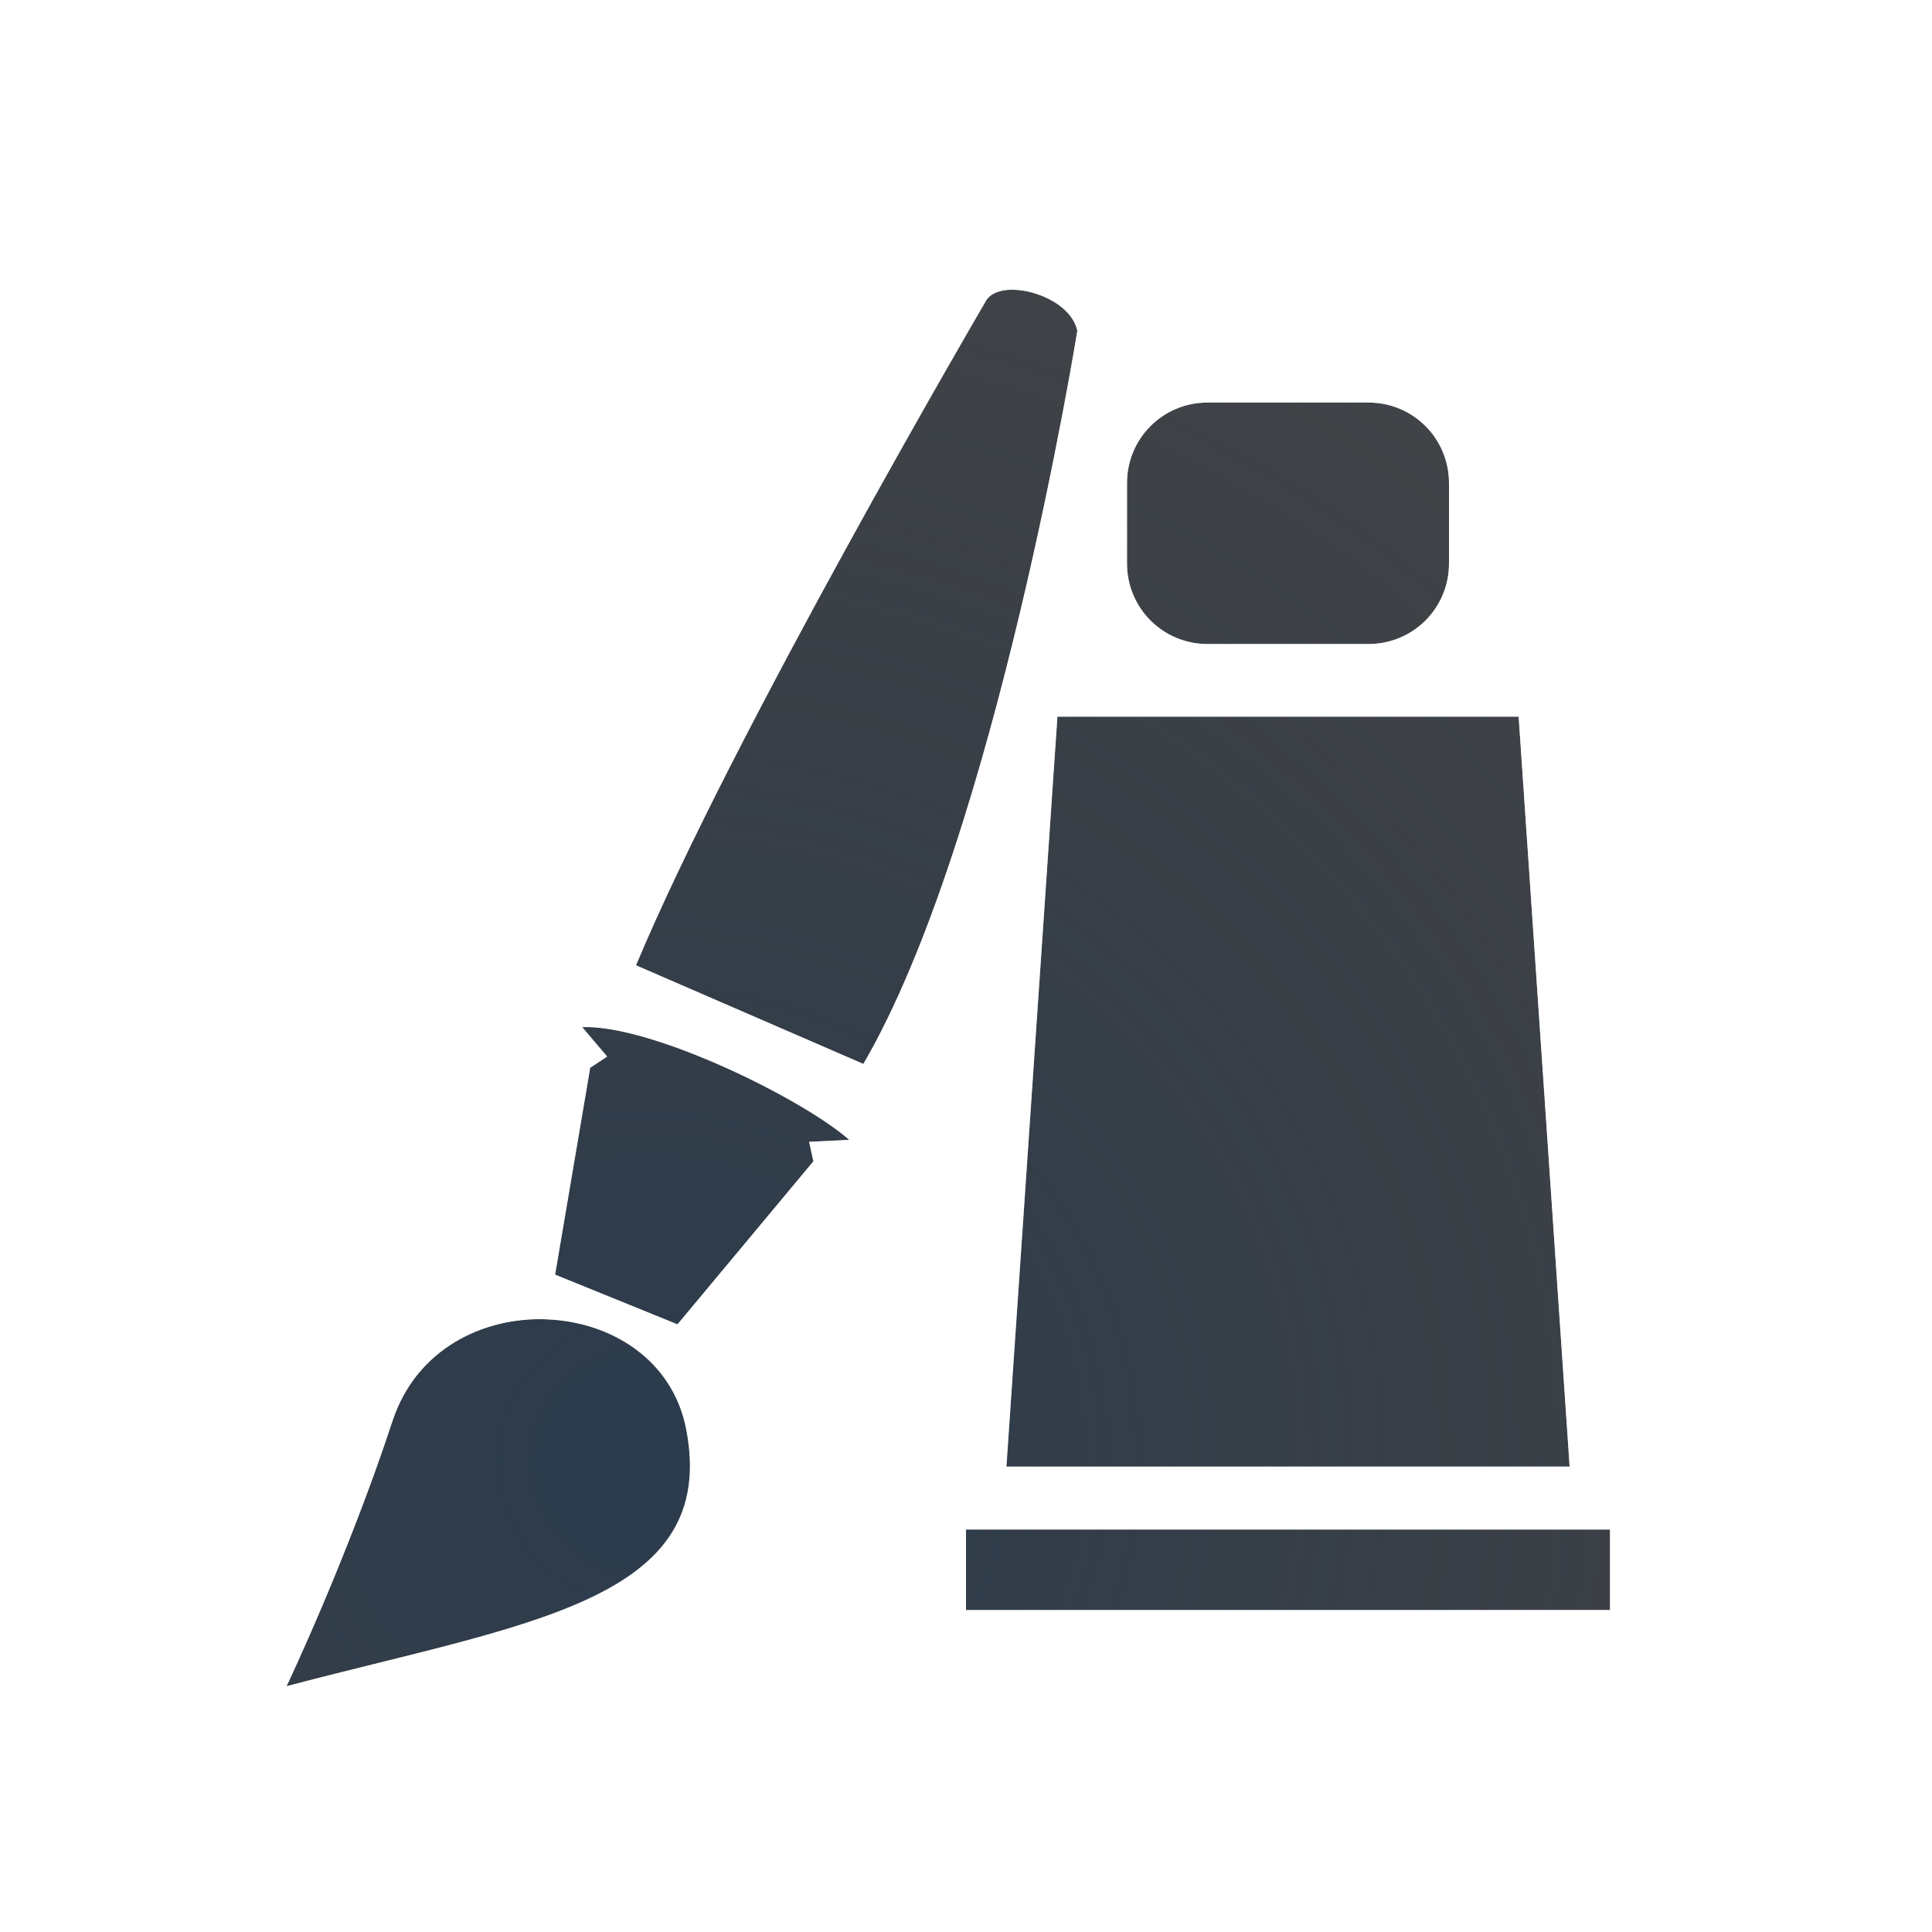
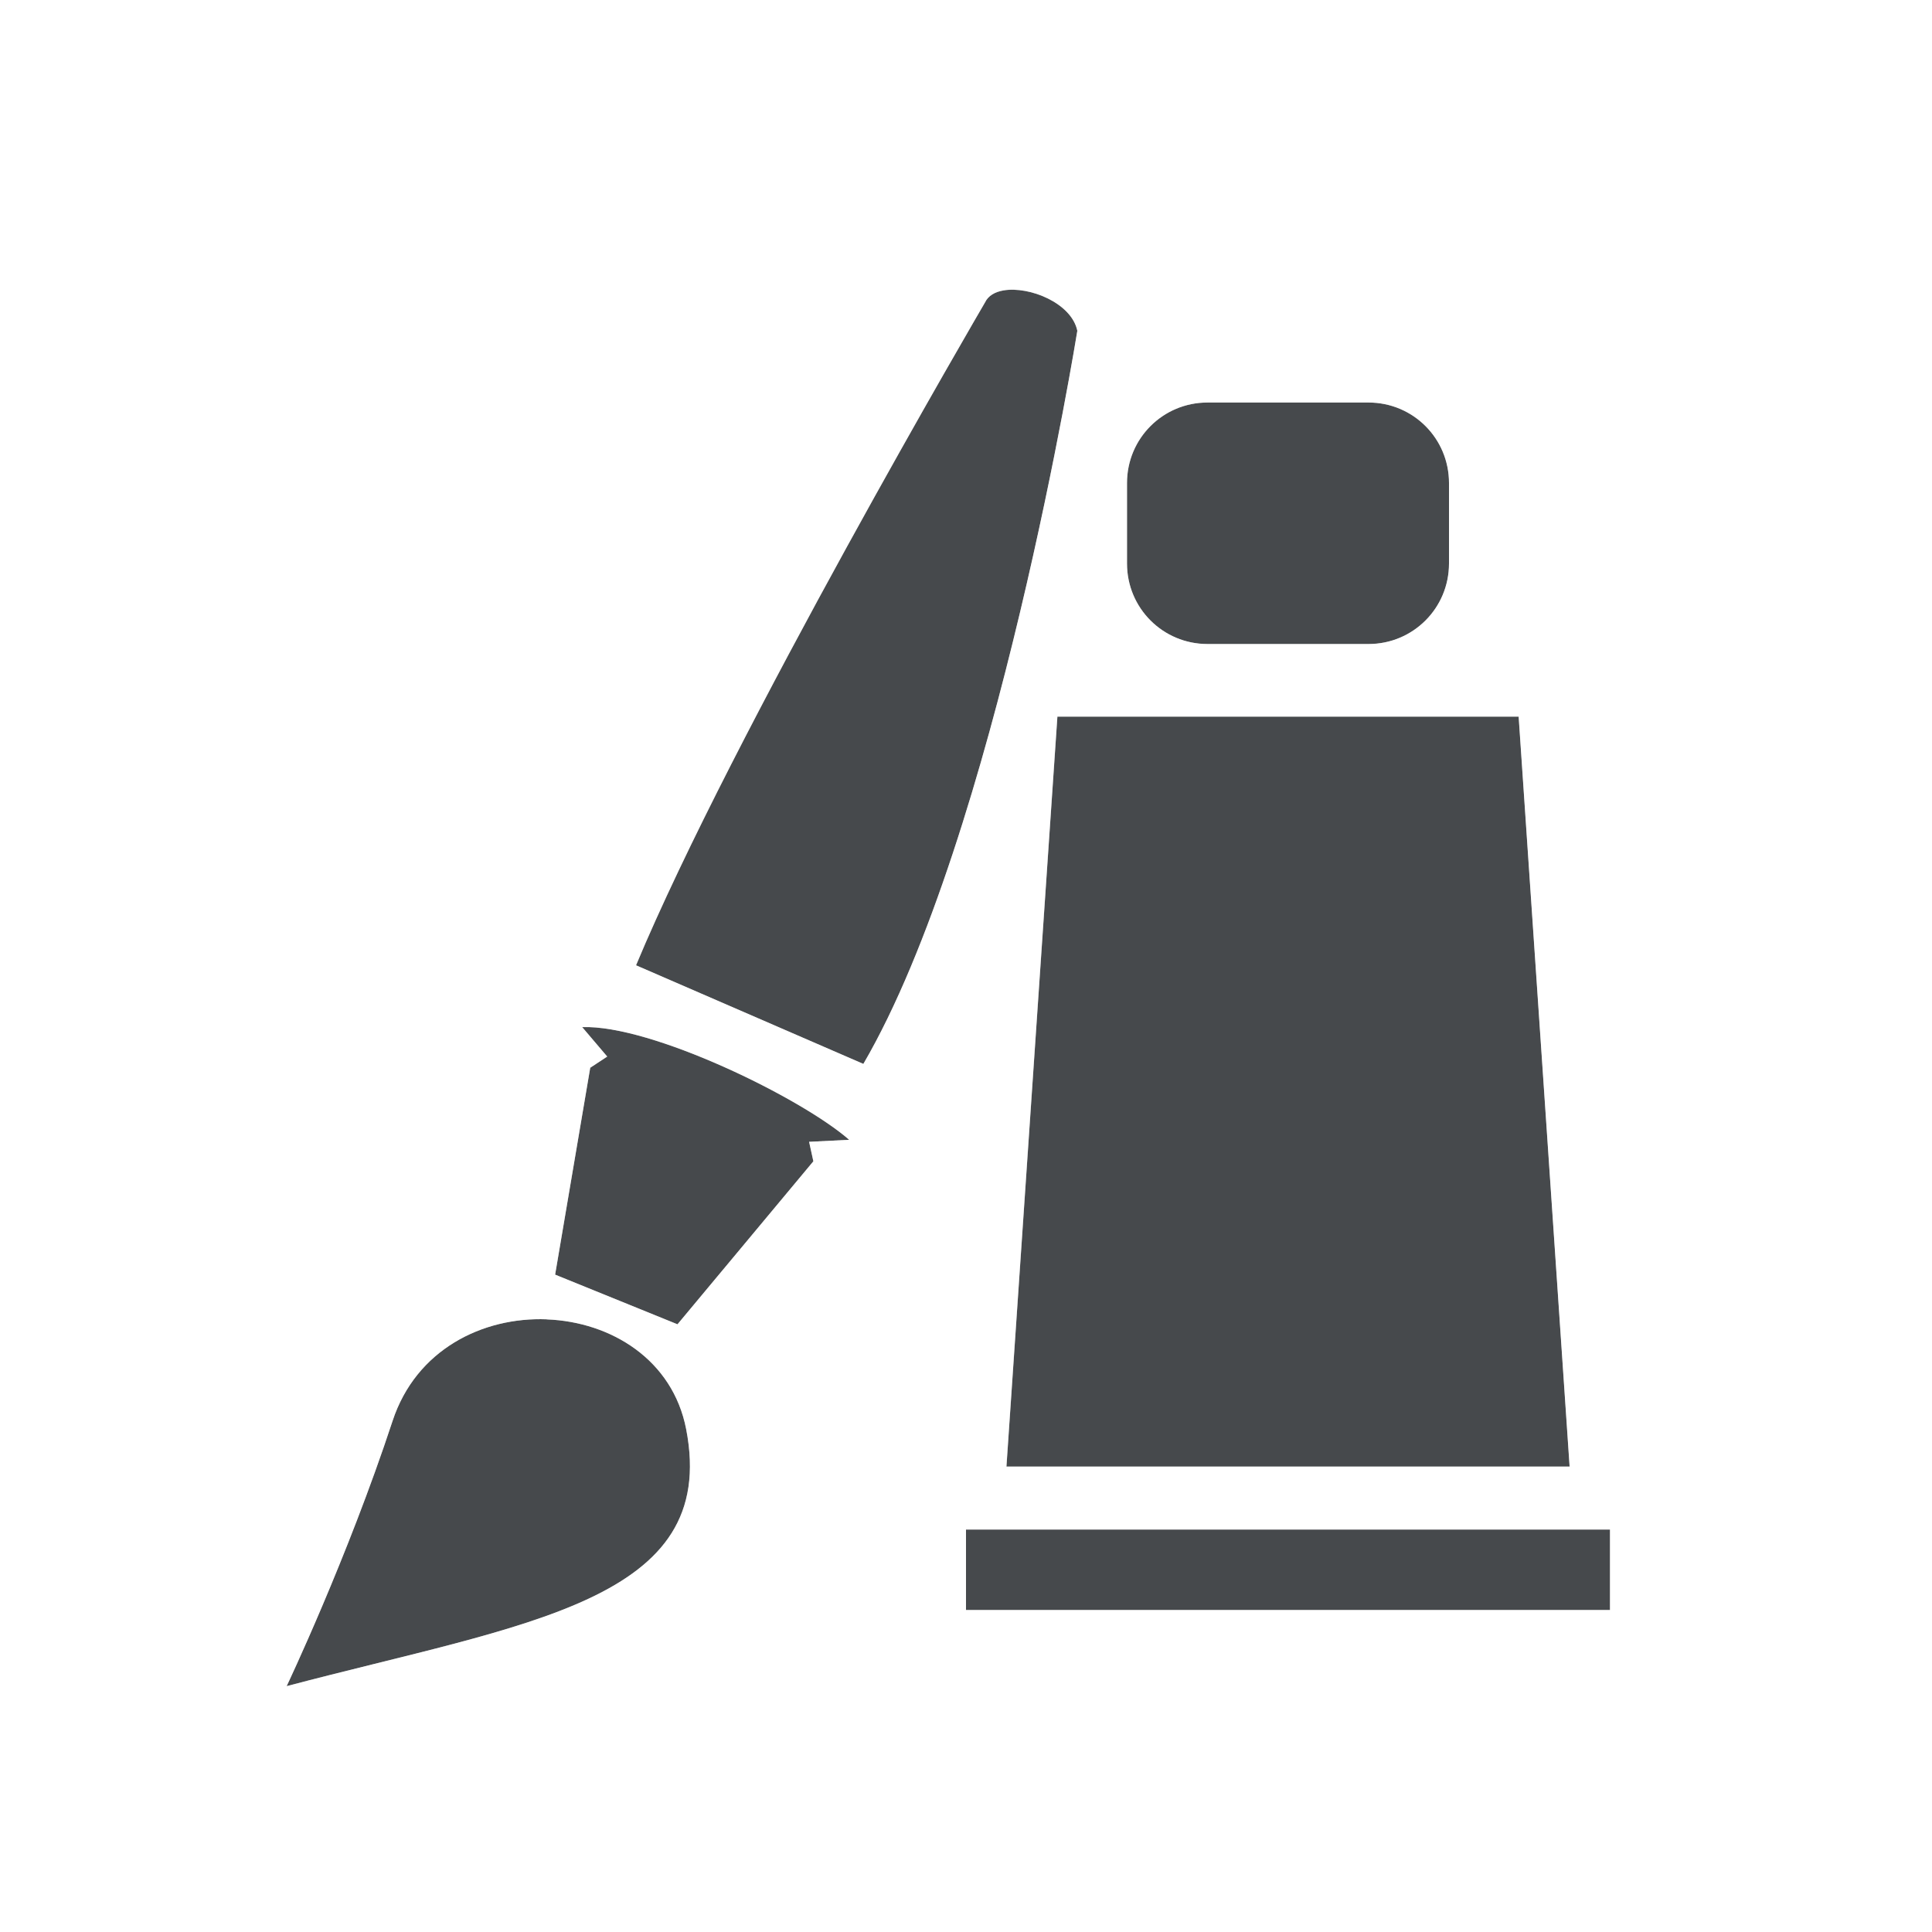
- <svg xmlns="http://www.w3.org/2000/svg" width="24" height="24" version="1.1">
-   <defs>
-     <radialGradient id="b" cx="332.85" cy="-95.965" r="7.254" gradientTransform="matrix(2.3452 0 0 2.2694 -772.53 235.93)" gradientUnits="userSpaceOnUse">
-       <stop stop-color="#213851" stop-opacity=".906" offset="0" />
-       <stop stop-color="#27303a" stop-opacity="0" offset="1" />
-     </radialGradient>
-     <radialGradient id="a" cx="-20.675" cy=".087" r="7.307" gradientTransform="matrix(2.0906 0 0 2.1914 55.991 8.5315)" gradientUnits="userSpaceOnUse">
-       <stop stop-color="#ffffff" stop-opacity=".749" offset="0" />
-       <stop stop-color="#ffffff" stop-opacity=".605" offset="1" />
-     </radialGradient>
+ <svg xmlns="http://www.w3.org/2000/svg" id="svg22" version="1.1" height="24" width="24">
+   <defs id="defs4">
+     <style type="text/css" id="current-color-scheme">.ColorScheme-Text {color:#090d11;}.ColorScheme-Background{color:#ffffff;}</style>
  </defs>
-   <path d="m12.467 3.607c-0.107 0.018-0.192 0.067-0.23 0.148 0 0-3.143 5.375-4.336 8.236l2.824 1.225c1.648-2.826 2.658-9.107 2.658-9.107-0.072-0.345-0.594-0.556-0.916-0.502zm2.533 1.393c-0.554 0-1 0.446-1 1v1c0 0.554 0.446 1 1 1h2c0.554 0 1-0.446 1-1v-1c0-0.554-0.446-1-1-1zm-1.865 3.902-0.633 9.316h6.996l-0.633-9.316zm-5.904 3.856 0.312 0.367-0.211 0.139-0.436 2.57 1.52 0.617 1.688-2.025-0.053-0.242 0.498-0.025c-0.595-0.521-2.457-1.431-3.318-1.4zm-0.438 3.631c-0.797-0.031-1.624 0.375-1.916 1.262-0.562 1.708-1.316 3.295-1.316 3.295 2.98-0.787 5.379-1.052 4.963-3.193-0.168-0.863-0.933-1.332-1.73-1.363zm5.207 2.611v1h8v-1z" color="#000000" fill="#090d11" fill-opacity=".766" style="paint-order:normal" />
-   <path d="m12.467 3.607c-0.107 0.018-0.192 0.067-0.23 0.148 0 0-3.143 5.375-4.336 8.236l2.824 1.225c1.648-2.826 2.658-9.107 2.658-9.107-0.072-0.345-0.594-0.556-0.916-0.502zm2.533 1.393c-0.554 0-1 0.446-1 1v1c0 0.554 0.446 1 1 1h2c0.554 0 1-0.446 1-1v-1c0-0.554-0.446-1-1-1zm-1.865 3.902-0.633 9.316h6.996l-0.633-9.316zm-5.904 3.856 0.312 0.367-0.211 0.139-0.436 2.57 1.52 0.617 1.688-2.025-0.053-0.242 0.498-0.025c-0.595-0.521-2.457-1.431-3.318-1.4zm-0.438 3.631c-0.797-0.031-1.624 0.375-1.916 1.262-0.562 1.708-1.316 3.295-1.316 3.295 2.98-0.787 5.379-1.052 4.963-3.193-0.168-0.863-0.933-1.332-1.73-1.363zm5.207 2.611v1h8v-1z" color="#000000" fill="url(#b)" fill-opacity=".753" style="font-variant-east_asian:normal;paint-order:normal" />
-   <path d="m12.625 2.594c-0.103-6.398e-4 -0.21 0.008-0.324 0.027-0.312 0.052-0.753 0.256-0.967 0.705 0 0-0.002 0.002-0.002 0.002-0.056 0.096-3.105 5.281-4.356 8.279a1 1 0 0 0-0.059 0.201 1 1 0 0 0-0.588 1.381l-0.414 2.441c-0.857 0.24-1.666 0.727-1.988 1.707-0.536 1.631-1.27 3.178-1.27 3.178a1 1 0 0 0 1.158 1.397c1.453-0.383 2.805-0.625 3.924-1.15 0.559-0.263 1.093-0.619 1.449-1.185 0.357-0.567 0.455-1.3 0.316-2.016-0.041-0.209-0.225-0.306-0.309-0.486l1.631-1.957a1 1 0 0 0 0.67-1.268 1 1 0 0 0 0.09-0.129c0.1-0.172 0.164-0.413 0.258-0.6l-0.34 5.012a1 1 0 0 0-0.506 0.867v1a1 1 0 0 0 1 1h8a1 1 0 0 0 1-1v-1a1 1 0 0 0-0.506-0.867l-0.631-9.299a1 1 0 0 0-0.998-0.932h-0.244c0.163-0.288 0.379-0.553 0.379-0.902v-1c0-1.091-0.909-2-2-2h-2c-0.243 0-0.412 0.181-0.629 0.264a1 1 0 0 0-0.01-0.359c-0.127-0.606-0.545-0.916-0.898-1.092-0.265-0.132-0.53-0.217-0.838-0.219zm-0.158 1.014c0.322-0.054 0.844 0.157 0.916 0.502 2e-6 0-1.01 6.282-2.658 9.107l-2.824-1.225c1.193-2.861 4.336-8.236 4.336-8.236 0.039-0.082 0.123-0.13 0.23-0.148zm2.533 1.393h2c0.554 0 1 0.446 1 1v1c0 0.554-0.446 1-1 1h-2c-0.554 0-1-0.446-1-1v-1c0-0.554 0.446-1 1-1zm-1.865 3.902h5.731l0.633 9.316h-6.996l0.633-9.316zm-5.904 3.856c0.861-0.031 2.723 0.88 3.318 1.4l-0.498 0.025 0.053 0.242-1.688 2.025-1.52-0.617 0.436-2.57 0.211-0.139-0.312-0.367zm-0.438 3.631c0.797 0.031 1.563 0.5 1.73 1.363 0.416 2.142-1.983 2.407-4.963 3.193 0 0 0.754-1.586 1.316-3.295 0.292-0.887 1.119-1.293 1.916-1.262zm5.207 2.611h8v1h-8v-1z" color="#000000" color-rendering="auto" dominant-baseline="auto" fill="url(#a)" fill-opacity=".999" image-rendering="auto" shape-rendering="auto" solid-color="#000000" style="font-feature-settings:normal;font-variant-alternates:normal;font-variant-caps:normal;font-variant-east_asian:normal;font-variant-ligatures:normal;font-variant-numeric:normal;font-variant-position:normal;isolation:auto;mix-blend-mode:normal;paint-order:normal;shape-padding:0;text-decoration-color:#000000;text-decoration-line:none;text-decoration-style:solid;text-indent:0;text-orientation:mixed;text-transform:none;white-space:normal" />
+   <path class="ColorScheme-Text" style="fill:currentColor;fill-opacity:0.75" id="path16" d="m12.467 3.607c-0.107 0.018-0.192 0.067-0.23 0.148 0 0-3.143 5.375-4.336 8.236l2.824 1.225c1.648-2.826 2.658-9.107 2.658-9.107-0.072-0.345-0.594-0.556-0.916-0.502zm2.533 1.393c-0.554 0-1 0.446-1 1v1c0 0.554 0.446 1 1 1h2c0.554 0 1-0.446 1-1v-1c0-0.554-0.446-1-1-1zm-1.865 3.902-0.633 9.316h6.996l-0.633-9.316zm-5.904 3.856 0.312 0.367-0.211 0.139-0.436 2.57 1.52 0.617 1.688-2.025-0.053-0.242 0.498-0.025c-0.595-0.521-2.457-1.431-3.318-1.4zm-0.438 3.631c-0.797-0.031-1.624 0.375-1.916 1.262-0.562 1.708-1.316 3.295-1.316 3.295 2.98-0.787 5.379-1.052 4.963-3.193-0.168-0.863-0.933-1.332-1.73-1.363zm5.207 2.611v1h8v-1z" />
+   <path class="ColorScheme-Background" style="fill:currentColor;fill-opacity:0.5" id="path20" d="m12.625 2.594c-0.103-6.398e-4 -0.21 0.008-0.324 0.027-0.312 0.052-0.753 0.256-0.967 0.705 0 0-0.002 0.002-0.002 0.002-0.056 0.096-3.105 5.281-4.356 8.279a1 1 0 0 0-0.059 0.201 1 1 0 0 0-0.588 1.381l-0.414 2.441c-0.857 0.24-1.666 0.727-1.988 1.707-0.536 1.631-1.27 3.178-1.27 3.178a1 1 0 0 0 1.158 1.397c1.453-0.383 2.805-0.625 3.924-1.15 0.559-0.263 1.093-0.619 1.449-1.185 0.357-0.567 0.455-1.3 0.316-2.016-0.041-0.209-0.225-0.306-0.309-0.486l1.631-1.957a1 1 0 0 0 0.67-1.268 1 1 0 0 0 0.09-0.129c0.1-0.172 0.164-0.413 0.258-0.6l-0.34 5.012a1 1 0 0 0-0.506 0.867v1a1 1 0 0 0 1 1h8a1 1 0 0 0 1-1v-1a1 1 0 0 0-0.506-0.867l-0.631-9.299a1 1 0 0 0-0.998-0.932h-0.244c0.163-0.288 0.379-0.553 0.379-0.902v-1c0-1.091-0.909-2-2-2h-2c-0.243 0-0.412 0.181-0.629 0.264a1 1 0 0 0-0.01-0.359c-0.127-0.606-0.545-0.916-0.898-1.092-0.265-0.132-0.53-0.217-0.838-0.219zm-0.158 1.014c0.322-0.054 0.844 0.157 0.916 0.502 2e-6 0-1.01 6.282-2.658 9.107l-2.824-1.225c1.193-2.861 4.336-8.236 4.336-8.236 0.039-0.082 0.123-0.13 0.23-0.148zm2.533 1.393h2c0.554 0 1 0.446 1 1v1c0 0.554-0.446 1-1 1h-2c-0.554 0-1-0.446-1-1v-1c0-0.554 0.446-1 1-1zm-1.865 3.902h5.731l0.633 9.316h-6.996l0.633-9.316zm-5.904 3.856c0.861-0.031 2.723 0.88 3.318 1.4l-0.498 0.025 0.053 0.242-1.688 2.025-1.52-0.617 0.436-2.57 0.211-0.139-0.312-0.367zm-0.438 3.631c0.797 0.031 1.563 0.5 1.73 1.363 0.416 2.142-1.983 2.407-4.963 3.193 0 0 0.754-1.586 1.316-3.295 0.292-0.887 1.119-1.293 1.916-1.262zm5.207 2.611h8v1h-8v-1z" />
</svg>
